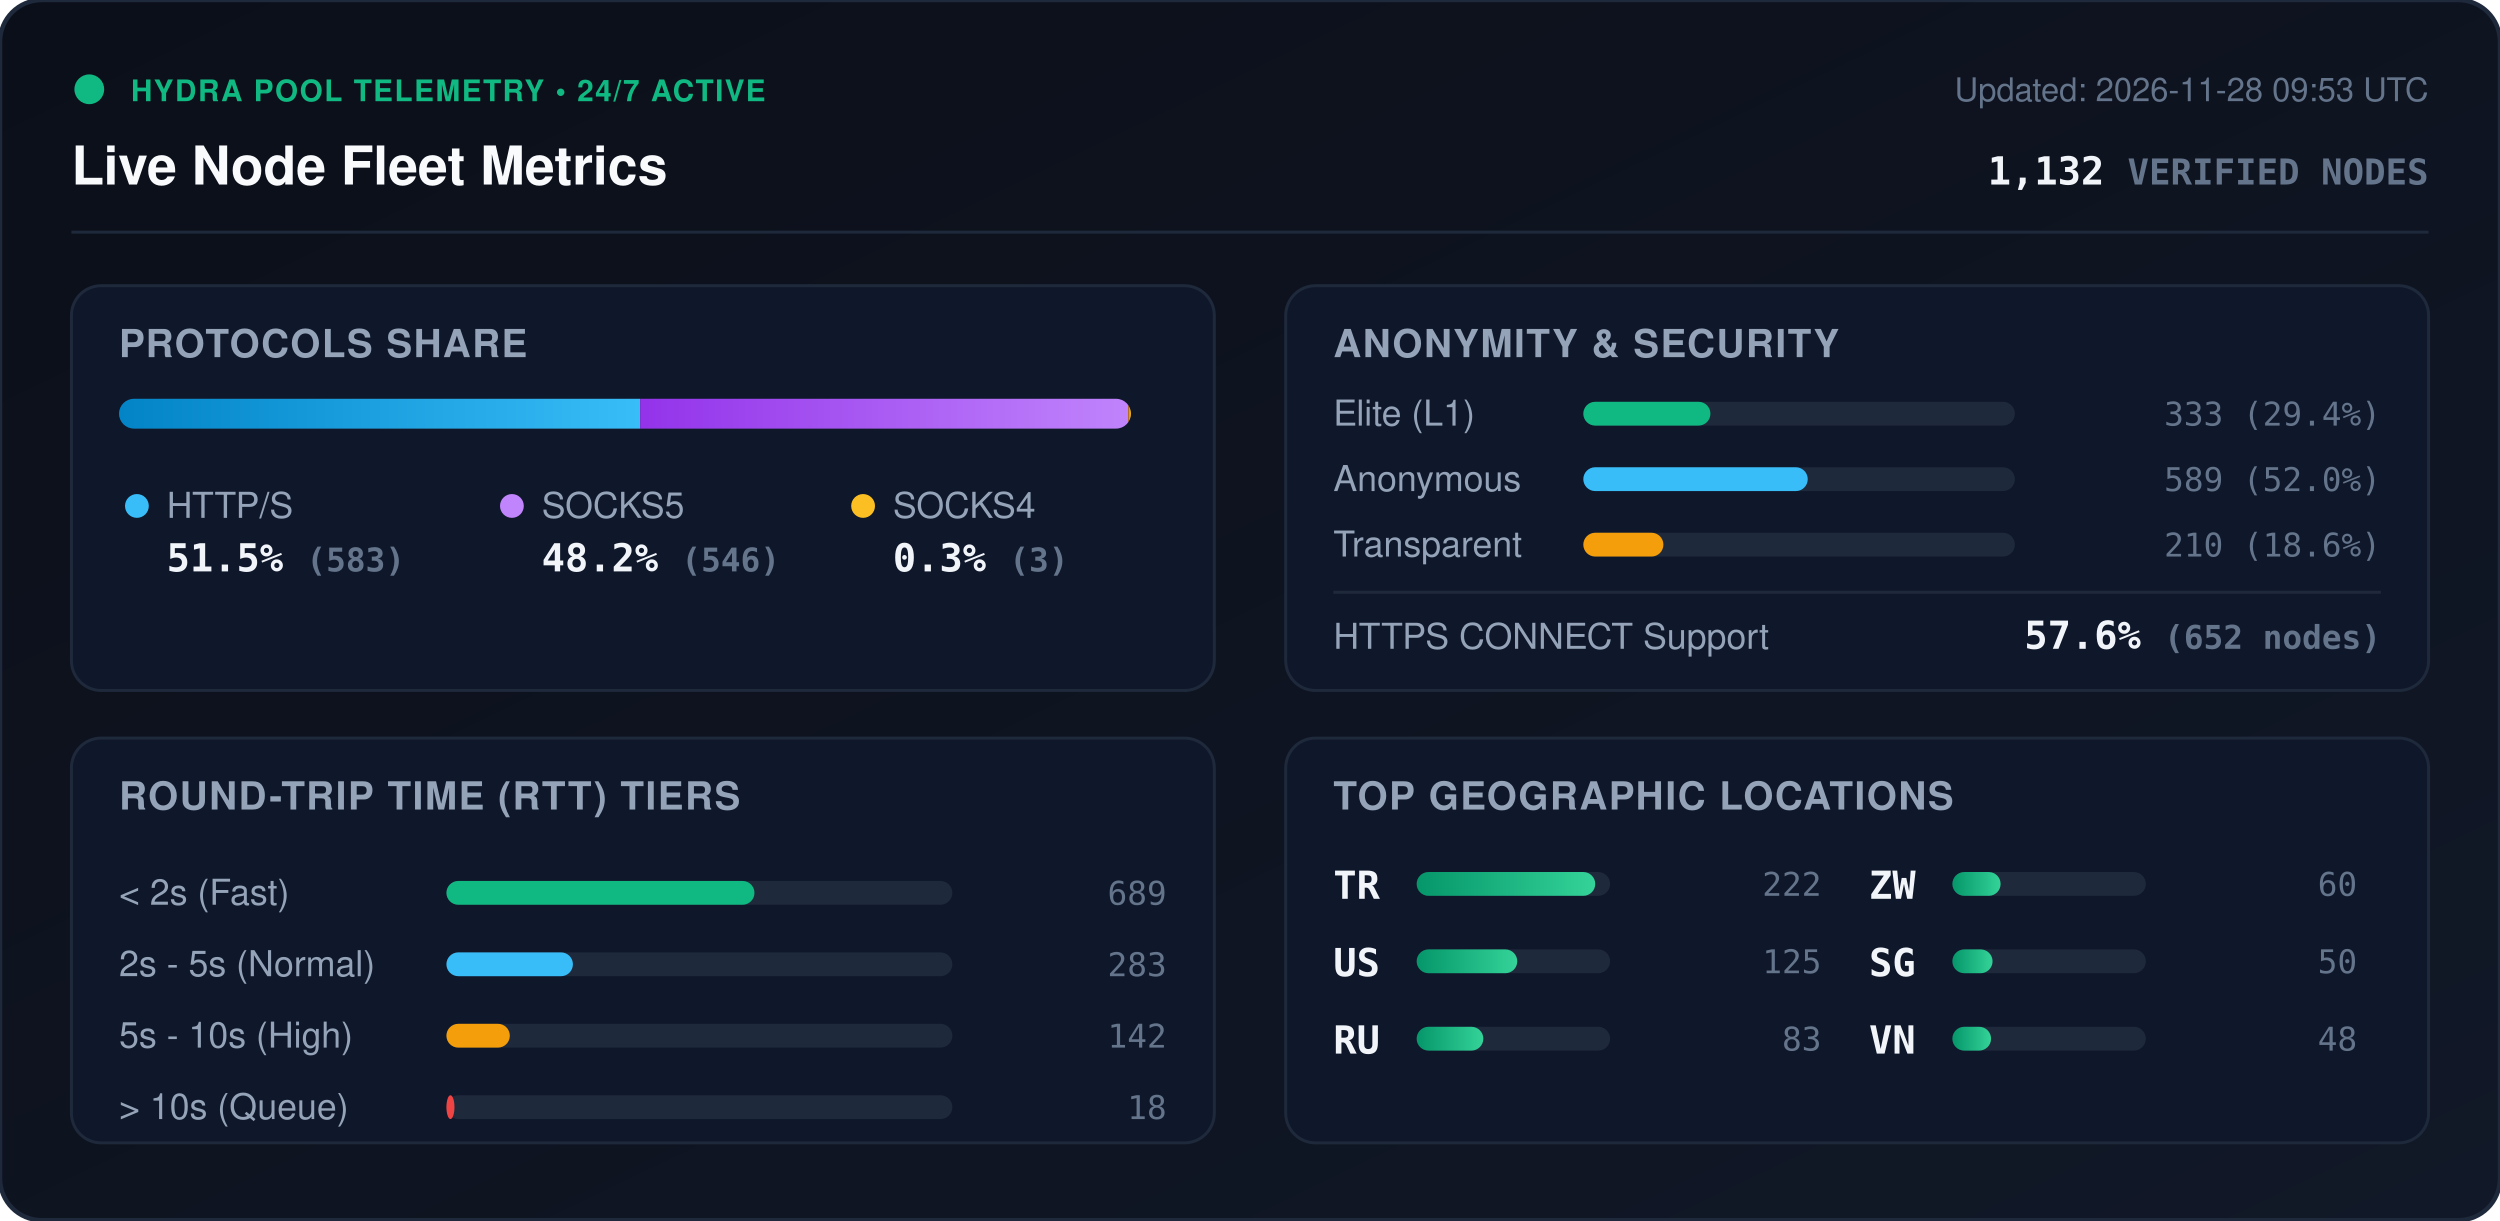
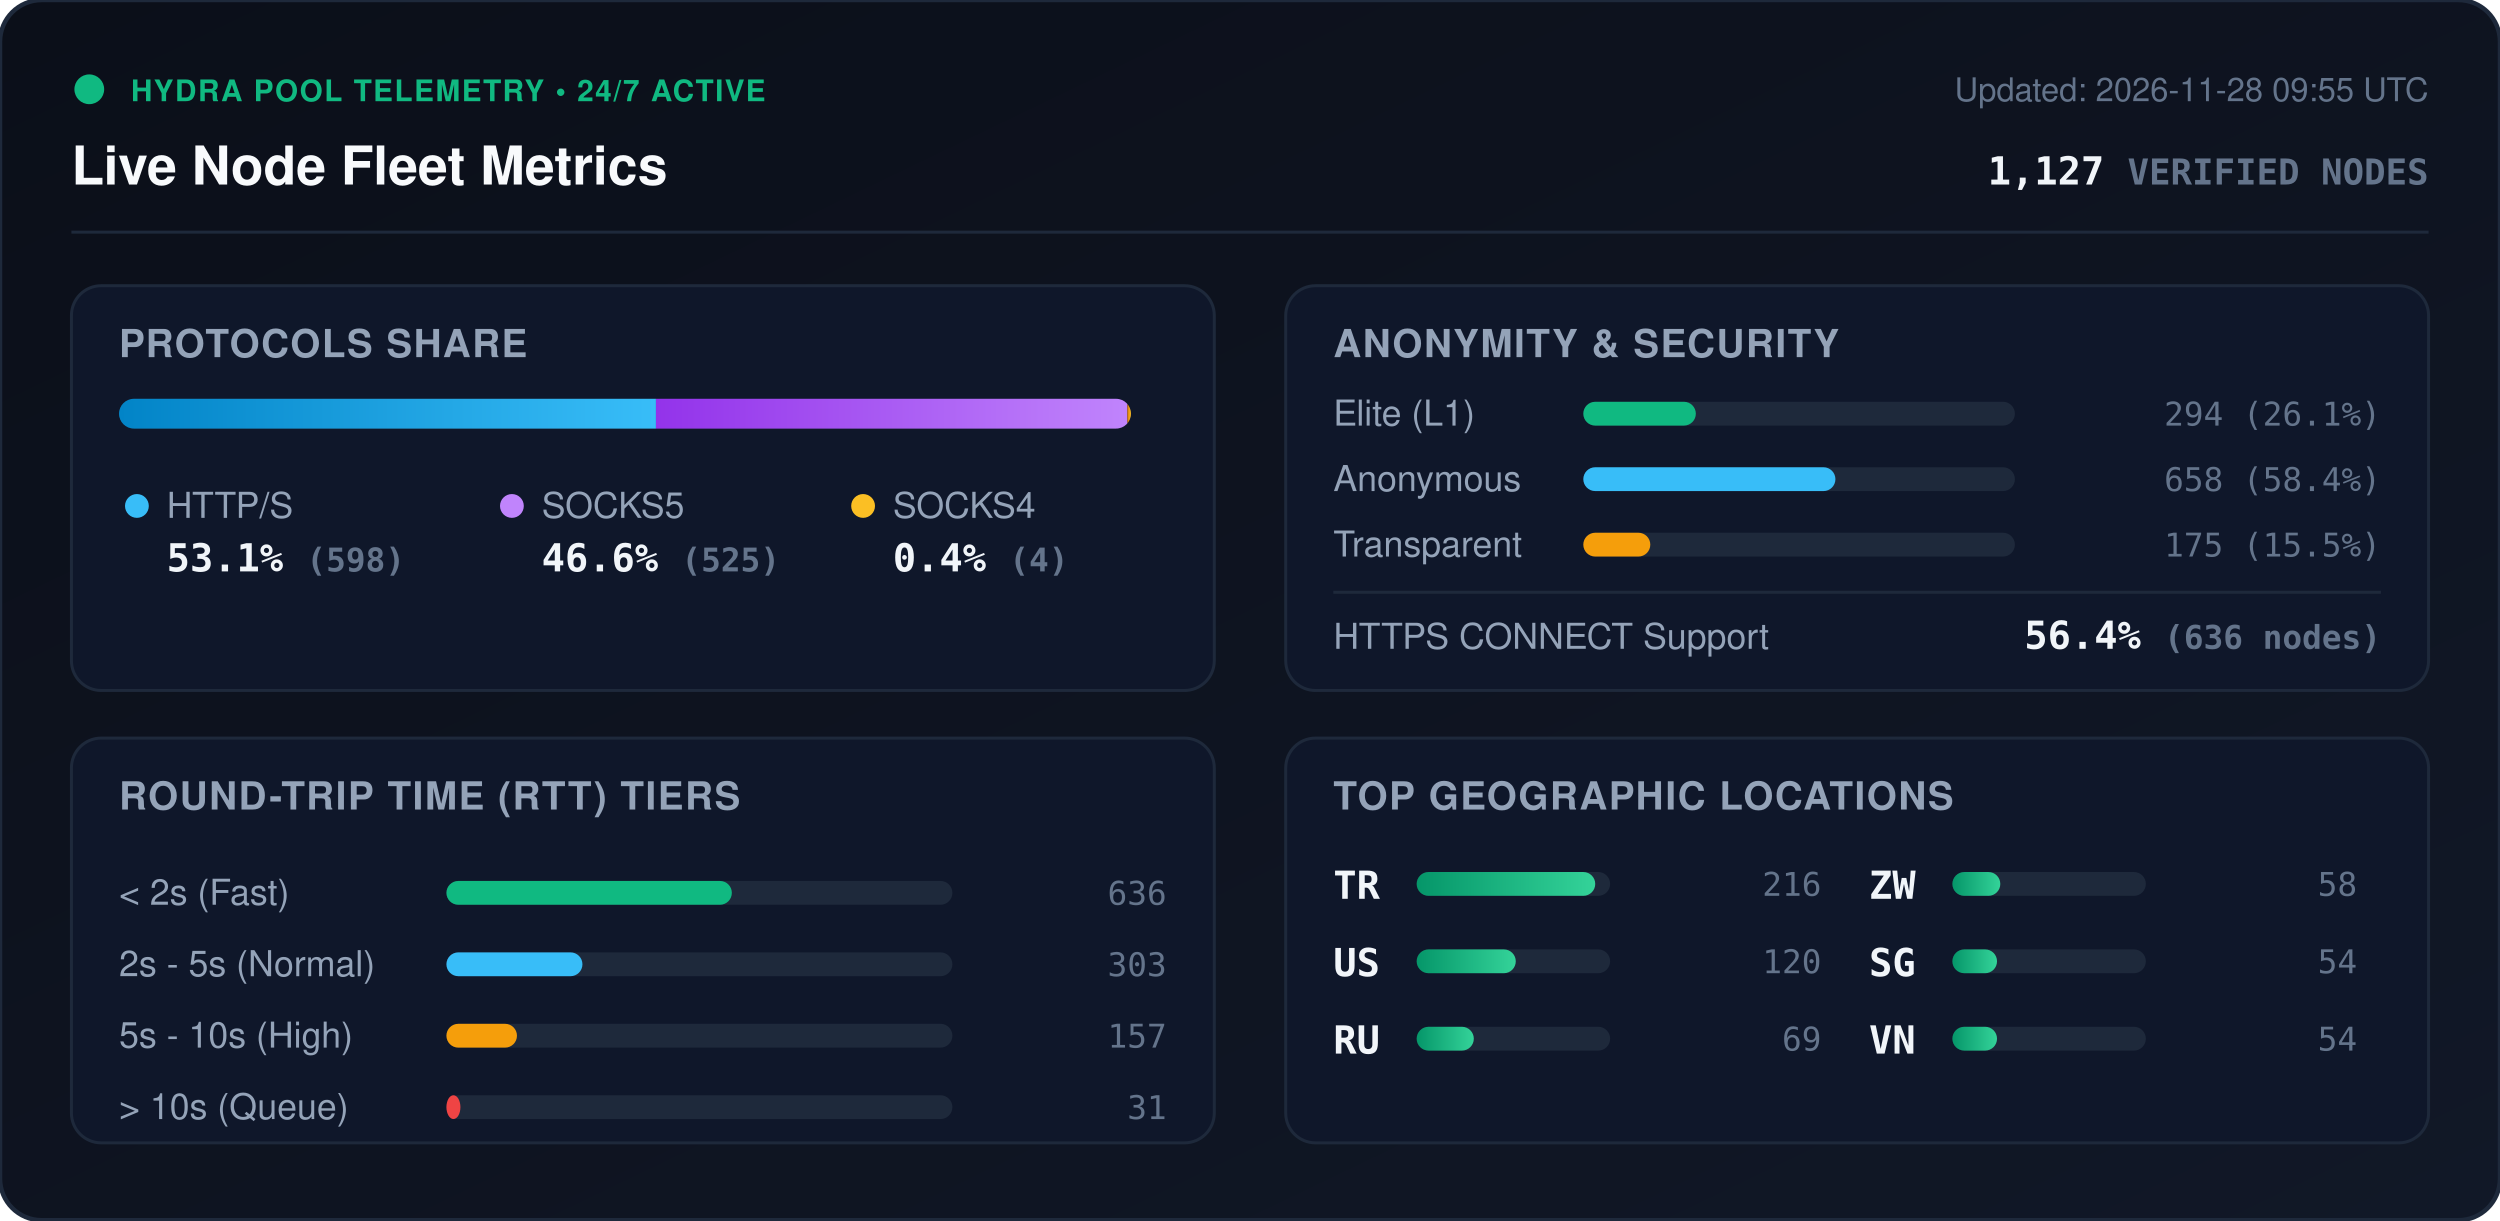
<svg xmlns="http://www.w3.org/2000/svg" viewBox="0 0 840 410" width="840" height="410" style="max-width: 100%; height: auto;">
  <defs>
    <linearGradient id="bg" x1="0%" y1="0%" x2="100%" y2="100%">
      <stop offset="0%" stop-color="#0b0f19" />
      <stop offset="100%" stop-color="#111827" />
    </linearGradient>
    <linearGradient id="bar-http" x1="0%" y1="0%" x2="100%" y2="0%">
      <stop offset="0%" stop-color="#0284c7" />
      <stop offset="100%" stop-color="#38bdf8" />
    </linearGradient>
    <linearGradient id="bar-socks5" x1="0%" y1="0%" x2="100%" y2="0%">
      <stop offset="0%" stop-color="#9333ea" />
      <stop offset="100%" stop-color="#c084fc" />
    </linearGradient>
    <linearGradient id="bar-socks4" x1="0%" y1="0%" x2="100%" y2="0%">
      <stop offset="0%" stop-color="#d97706" />
      <stop offset="100%" stop-color="#fbbf24" />
    </linearGradient>
    <linearGradient id="bar-green" x1="0%" y1="0%" x2="100%" y2="0%">
      <stop offset="0%" stop-color="#059669" />
      <stop offset="100%" stop-color="#34d399" />
    </linearGradient>
    <clipPath id="prog-track-clip">
      <rect width="340.0" height="10" rx="5" />
    </clipPath>
    <style>
      .title { font: 700 18px -apple-system, BlinkMacSystemFont, 'Segoe UI', Helvetica, Arial, sans-serif; fill: #f8fafc; }
      .sub { font: 500 11px -apple-system, BlinkMacSystemFont, 'Segoe UI', Helvetica, Arial, sans-serif; fill: #64748b; }
      .section-hdr { font: 600 13px -apple-system, BlinkMacSystemFont, 'Segoe UI', Helvetica, Arial, sans-serif; fill: #94a3b8; letter-spacing: 0.5px; }
      .metric-val { font: 700 13px -apple-system, BlinkMacSystemFont, 'Segoe UI', Helvetica, Arial, sans-serif; fill: #f1f5f9; }
      .metric-lbl { font: 500 12px -apple-system, BlinkMacSystemFont, 'Segoe UI', Helvetica, Arial, sans-serif; fill: #94a3b8; }
      .badge-txt { font: 700 10px -apple-system, BlinkMacSystemFont, 'Segoe UI', Helvetica, Arial, sans-serif; fill: #10b981; letter-spacing: 0.5px; }
      .mono { font-family: ui-monospace, SFMono-Regular, Menlo, Monaco, Consolas, monospace; }
      .pulse { animation: beacon 2s infinite ease-in-out; }
      @keyframes beacon { 0%, 100% { opacity: 1; } 50% { opacity: 0.35; } }
    </style>
  </defs>
  <rect width="840" height="410" rx="14" fill="url(#bg)" stroke="#1e293b" stroke-width="1.5" />
  <g transform="translate(24, 24)">
    <circle cx="6" cy="6" r="5" fill="#10b981" class="pulse" />
    <text x="20" y="10" class="badge-txt">HYDRA POOL TELEMETRY • 24/7 ACTIVE</text>
    <text x="0" y="38" class="title">Live Node Fleet Metrics</text>
-     <text x="792" y="10" text-anchor="end" class="sub">Updated: 2026-11-28 09:53 UTC</text>
-     <text x="792" y="38" text-anchor="end" class="metric-val mono" fill="#38bdf8">1,132 <tspan font-size="12" fill="#64748b">VERIFIED NODES</tspan>
+     <text x="792" y="10" text-anchor="end" class="sub">Updated: 2026-11-28 09:55 UTC</text>
+     <text x="792" y="38" text-anchor="end" class="metric-val mono" fill="#38bdf8">1,127 <tspan font-size="12" fill="#64748b">VERIFIED NODES</tspan>
    </text>
  </g>
  <line x1="24" y1="78" x2="816" y2="78" stroke="#1e293b" stroke-width="1" />
  <g transform="translate(24, 96)">
    <rect width="384" height="136" rx="10" fill="#0f172a" stroke="#1e293b" />
    <text x="16" y="24" class="section-hdr">PROTOCOLS SHARE</text>
    <g transform="translate(16, 38)">
      <rect width="340.0" height="10" rx="5" fill="#1e293b" />
      <g clip-path="url(#prog-track-clip)">
-         <rect x="0" width="175.1" height="10" fill="url(#bar-http)" />
-         <rect x="175.1" width="164.0" height="10" fill="url(#bar-socks5)" />
-         <rect x="339.1" width="0.9" height="10" fill="url(#bar-socks4)" />
+         <rect x="0" width="180.4" height="10" fill="url(#bar-http)" />
+         <rect x="180.4" width="158.4" height="10" fill="url(#bar-socks5)" />
+         <rect x="338.8" width="1.2" height="10" fill="url(#bar-socks4)" />
      </g>
    </g>
    <g transform="translate(16, 68)">
      <circle cx="6" cy="6" r="4" fill="#38bdf8" />
      <text x="16" y="10" class="metric-lbl">HTTP/S</text>
-       <text x="16" y="28" class="metric-val mono">51.5% <tspan font-size="11" fill="#64748b">(583)</tspan>
+       <text x="16" y="28" class="metric-val mono">53.1% <tspan font-size="11" fill="#64748b">(598)</tspan>
      </text>
      <circle cx="132" cy="6" r="4" fill="#c084fc" />
      <text x="142" y="10" class="metric-lbl">SOCKS5</text>
-       <text x="142" y="28" class="metric-val mono">48.2% <tspan font-size="11" fill="#64748b">(546)</tspan>
+       <text x="142" y="28" class="metric-val mono">46.6% <tspan font-size="11" fill="#64748b">(525)</tspan>
      </text>
      <circle cx="250" cy="6" r="4" fill="#fbbf24" />
      <text x="260" y="10" class="metric-lbl">SOCKS4</text>
-       <text x="260" y="28" class="metric-val mono">0.3% <tspan font-size="11" fill="#64748b">(3)</tspan>
+       <text x="260" y="28" class="metric-val mono">0.4% <tspan font-size="11" fill="#64748b">(4)</tspan>
      </text>
    </g>
  </g>
  <g transform="translate(432, 96)">
    <rect width="384" height="136" rx="10" fill="#0f172a" stroke="#1e293b" />
    <text x="16" y="24" class="section-hdr">ANONYMITY &amp; SECURITY</text>
    <text x="16" y="47" class="metric-lbl">Elite (L1)</text>
    <rect x="100" y="39" width="145.0" height="8" rx="4" fill="#1e293b" />
-     <rect x="100" y="39" width="42.7" height="8" rx="4" fill="#10b981" />
-     <text x="368" y="47" text-anchor="end" class="mono sub" fill="#e2e8f0">333 (29.4%)</text>
+     <rect x="100" y="39" width="37.8" height="8" rx="4" fill="#10b981" />
+     <text x="368" y="47" text-anchor="end" class="mono sub" fill="#e2e8f0">294 (26.1%)</text>
    <text x="16" y="69" class="metric-lbl">Anonymous</text>
    <rect x="100" y="61" width="145.0" height="8" rx="4" fill="#1e293b" />
-     <rect x="100" y="61" width="75.4" height="8" rx="4" fill="#38bdf8" />
-     <text x="368" y="69" text-anchor="end" class="mono sub" fill="#e2e8f0">589 (52.0%)</text>
+     <rect x="100" y="61" width="84.7" height="8" rx="4" fill="#38bdf8" />
+     <text x="368" y="69" text-anchor="end" class="mono sub" fill="#e2e8f0">658 (58.4%)</text>
    <text x="16" y="91" class="metric-lbl">Transparent</text>
    <rect x="100" y="83" width="145.0" height="8" rx="4" fill="#1e293b" />
-     <rect x="100" y="83" width="26.9" height="8" rx="4" fill="#f59e0b" />
-     <text x="368" y="91" text-anchor="end" class="mono sub" fill="#e2e8f0">210 (18.6%)</text>
+     <rect x="100" y="83" width="22.5" height="8" rx="4" fill="#f59e0b" />
+     <text x="368" y="91" text-anchor="end" class="mono sub" fill="#e2e8f0">175 (15.5%)</text>
    <line x1="16" y1="103" x2="368" y2="103" stroke="#1e293b" stroke-width="1" />
    <text x="16" y="122" class="metric-lbl">HTTPS CONNECT Support</text>
-     <text x="368" y="122" text-anchor="end" class="metric-val mono" fill="#34d399">57.6% <tspan font-size="11" fill="#64748b">(652 nodes)</tspan>
+     <text x="368" y="122" text-anchor="end" class="metric-val mono" fill="#34d399">56.4% <tspan font-size="11" fill="#64748b">(636 nodes)</tspan>
    </text>
  </g>
  <g transform="translate(24, 248)">
    <rect width="384" height="136" rx="10" fill="#0f172a" stroke="#1e293b" />
    <text x="16" y="24" class="section-hdr">ROUND-TRIP TIME (RTT) TIERS</text>
    <g transform="translate(16, 42)">
      <text x="0" y="14" class="metric-lbl">&lt; 2s (Fast)</text>
      <rect x="110" y="6" width="170" height="8" rx="4" fill="#1e293b" />
-       <rect x="110" y="6" width="103.5" height="8" rx="4" fill="#10b981" />
-       <text x="352" y="14" text-anchor="end" class="mono sub">689</text>
+       <rect x="110" y="6" width="95.9" height="8" rx="4" fill="#10b981" />
+       <text x="352" y="14" text-anchor="end" class="mono sub">636</text>
      <text x="0" y="38" class="metric-lbl">2s - 5s (Normal)</text>
      <rect x="110" y="30" width="170" height="8" rx="4" fill="#1e293b" />
-       <rect x="110" y="30" width="42.5" height="8" rx="4" fill="#38bdf8" />
-       <text x="352" y="38" text-anchor="end" class="mono sub">283</text>
+       <rect x="110" y="30" width="45.7" height="8" rx="4" fill="#38bdf8" />
+       <text x="352" y="38" text-anchor="end" class="mono sub">303</text>
      <text x="0" y="62" class="metric-lbl">5s - 10s (High)</text>
      <rect x="110" y="54" width="170" height="8" rx="4" fill="#1e293b" />
-       <rect x="110" y="54" width="21.3" height="8" rx="4" fill="#f59e0b" />
-       <text x="352" y="62" text-anchor="end" class="mono sub">142</text>
+       <rect x="110" y="54" width="23.7" height="8" rx="4" fill="#f59e0b" />
+       <text x="352" y="62" text-anchor="end" class="mono sub">157</text>
      <text x="0" y="86" class="metric-lbl">&gt; 10s (Queue)</text>
      <rect x="110" y="78" width="170" height="8" rx="4" fill="#1e293b" />
-       <rect x="110" y="78" width="2.7" height="8" rx="4" fill="#ef4444" />
-       <text x="352" y="86" text-anchor="end" class="mono sub">18</text>
+       <rect x="110" y="78" width="4.7" height="8" rx="4" fill="#ef4444" />
+       <text x="352" y="86" text-anchor="end" class="mono sub">31</text>
    </g>
  </g>
  <g transform="translate(432, 248)">
    <rect width="384" height="136" rx="10" fill="#0f172a" stroke="#1e293b" />
    <text x="16" y="24" class="section-hdr">TOP GEOGRAPHIC LOCATIONS</text>
    <g transform="translate(16, 42)">
      <g transform="translate(0, 0)">
        <text x="0" y="12" class="mono metric-val" font-size="12">TR</text>
        <rect x="28" y="3" width="65" height="8" rx="4" fill="#1e293b" />
        <rect x="28" y="3" width="60.0" height="8" rx="4" fill="url(#bar-green)" />
-         <text x="164" y="11" text-anchor="end" class="mono sub">222</text>
+         <text x="164" y="11" text-anchor="end" class="mono sub">216</text>
      </g>
      <g transform="translate(0, 26)">
        <text x="0" y="12" class="mono metric-val" font-size="12">US</text>
        <rect x="28" y="3" width="65" height="8" rx="4" fill="#1e293b" />
-         <rect x="28" y="3" width="33.8" height="8" rx="4" fill="url(#bar-green)" />
-         <text x="164" y="11" text-anchor="end" class="mono sub">125</text>
+         <rect x="28" y="3" width="33.3" height="8" rx="4" fill="url(#bar-green)" />
+         <text x="164" y="11" text-anchor="end" class="mono sub">120</text>
      </g>
      <g transform="translate(0, 52)">
        <text x="0" y="12" class="mono metric-val" font-size="12">RU</text>
        <rect x="28" y="3" width="65" height="8" rx="4" fill="#1e293b" />
-         <rect x="28" y="3" width="22.4" height="8" rx="4" fill="url(#bar-green)" />
-         <text x="164" y="11" text-anchor="end" class="mono sub">83</text>
+         <rect x="28" y="3" width="19.2" height="8" rx="4" fill="url(#bar-green)" />
+         <text x="164" y="11" text-anchor="end" class="mono sub">69</text>
      </g>
      <g transform="translate(180, 0)">
        <text x="0" y="12" class="mono metric-val" font-size="12">ZW</text>
        <rect x="28" y="3" width="65" height="8" rx="4" fill="#1e293b" />
-         <rect x="28" y="3" width="16.2" height="8" rx="4" fill="url(#bar-green)" />
-         <text x="164" y="11" text-anchor="end" class="mono sub">60</text>
+         <rect x="28" y="3" width="16.1" height="8" rx="4" fill="url(#bar-green)" />
+         <text x="164" y="11" text-anchor="end" class="mono sub">58</text>
      </g>
      <g transform="translate(180, 26)">
        <text x="0" y="12" class="mono metric-val" font-size="12">SG</text>
        <rect x="28" y="3" width="65" height="8" rx="4" fill="#1e293b" />
-         <rect x="28" y="3" width="13.5" height="8" rx="4" fill="url(#bar-green)" />
-         <text x="164" y="11" text-anchor="end" class="mono sub">50</text>
+         <rect x="28" y="3" width="15.0" height="8" rx="4" fill="url(#bar-green)" />
+         <text x="164" y="11" text-anchor="end" class="mono sub">54</text>
      </g>
      <g transform="translate(180, 52)">
        <text x="0" y="12" class="mono metric-val" font-size="12">VN</text>
        <rect x="28" y="3" width="65" height="8" rx="4" fill="#1e293b" />
-         <rect x="28" y="3" width="13.0" height="8" rx="4" fill="url(#bar-green)" />
-         <text x="164" y="11" text-anchor="end" class="mono sub">48</text>
+         <rect x="28" y="3" width="15.0" height="8" rx="4" fill="url(#bar-green)" />
+         <text x="164" y="11" text-anchor="end" class="mono sub">54</text>
      </g>
    </g>
  </g>
</svg>
